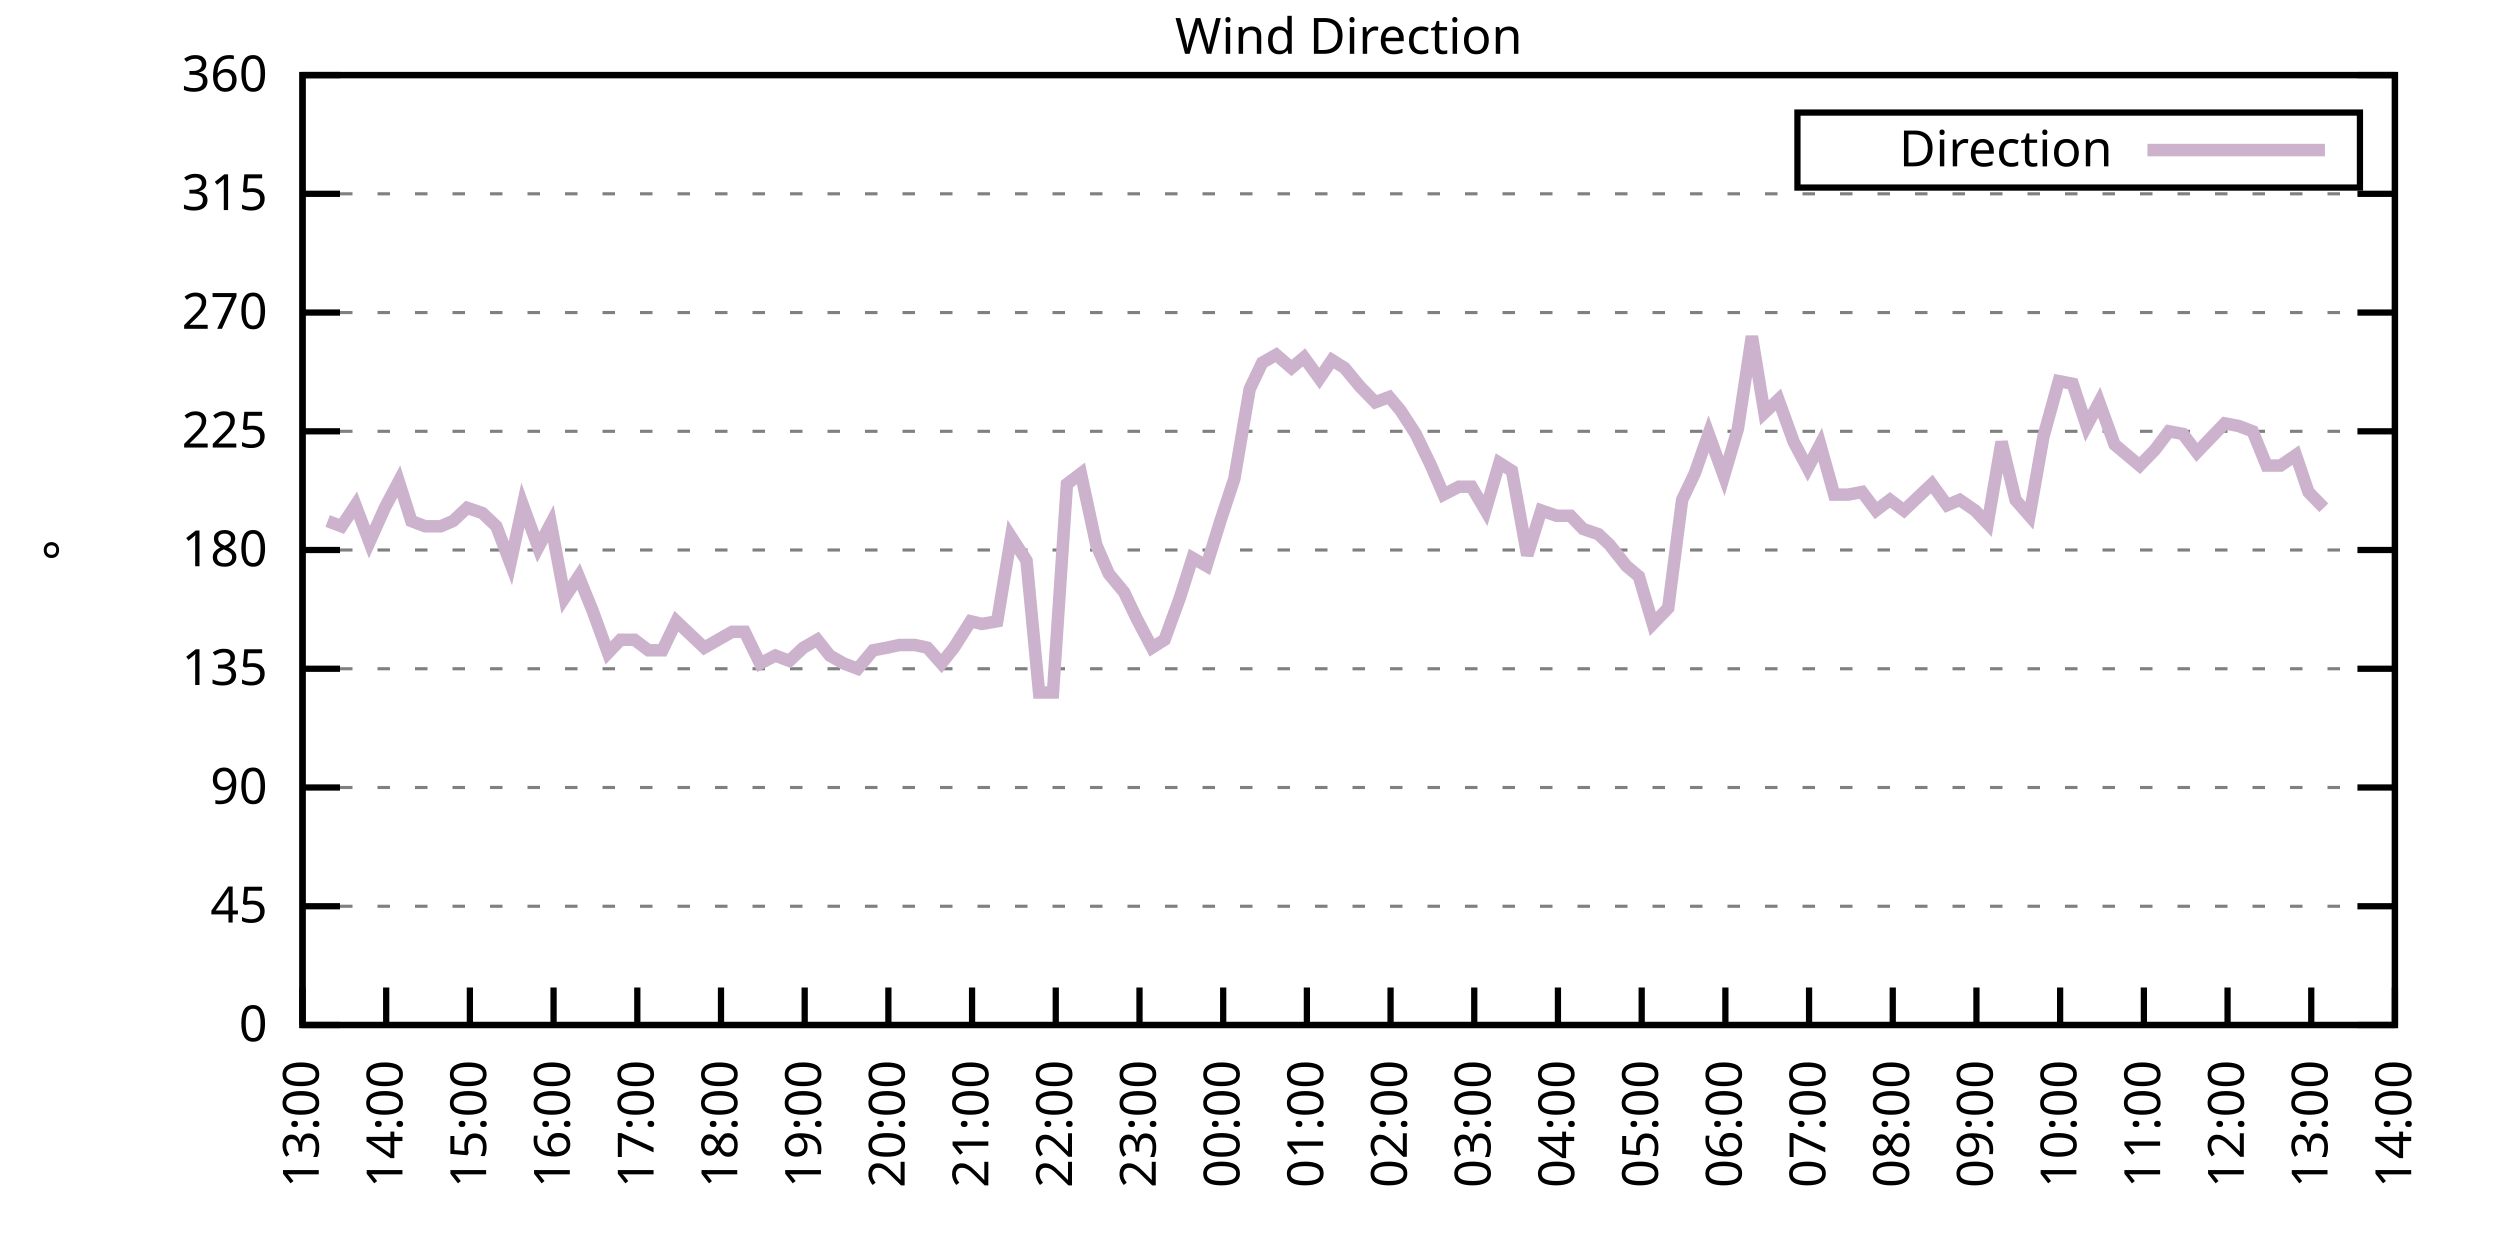
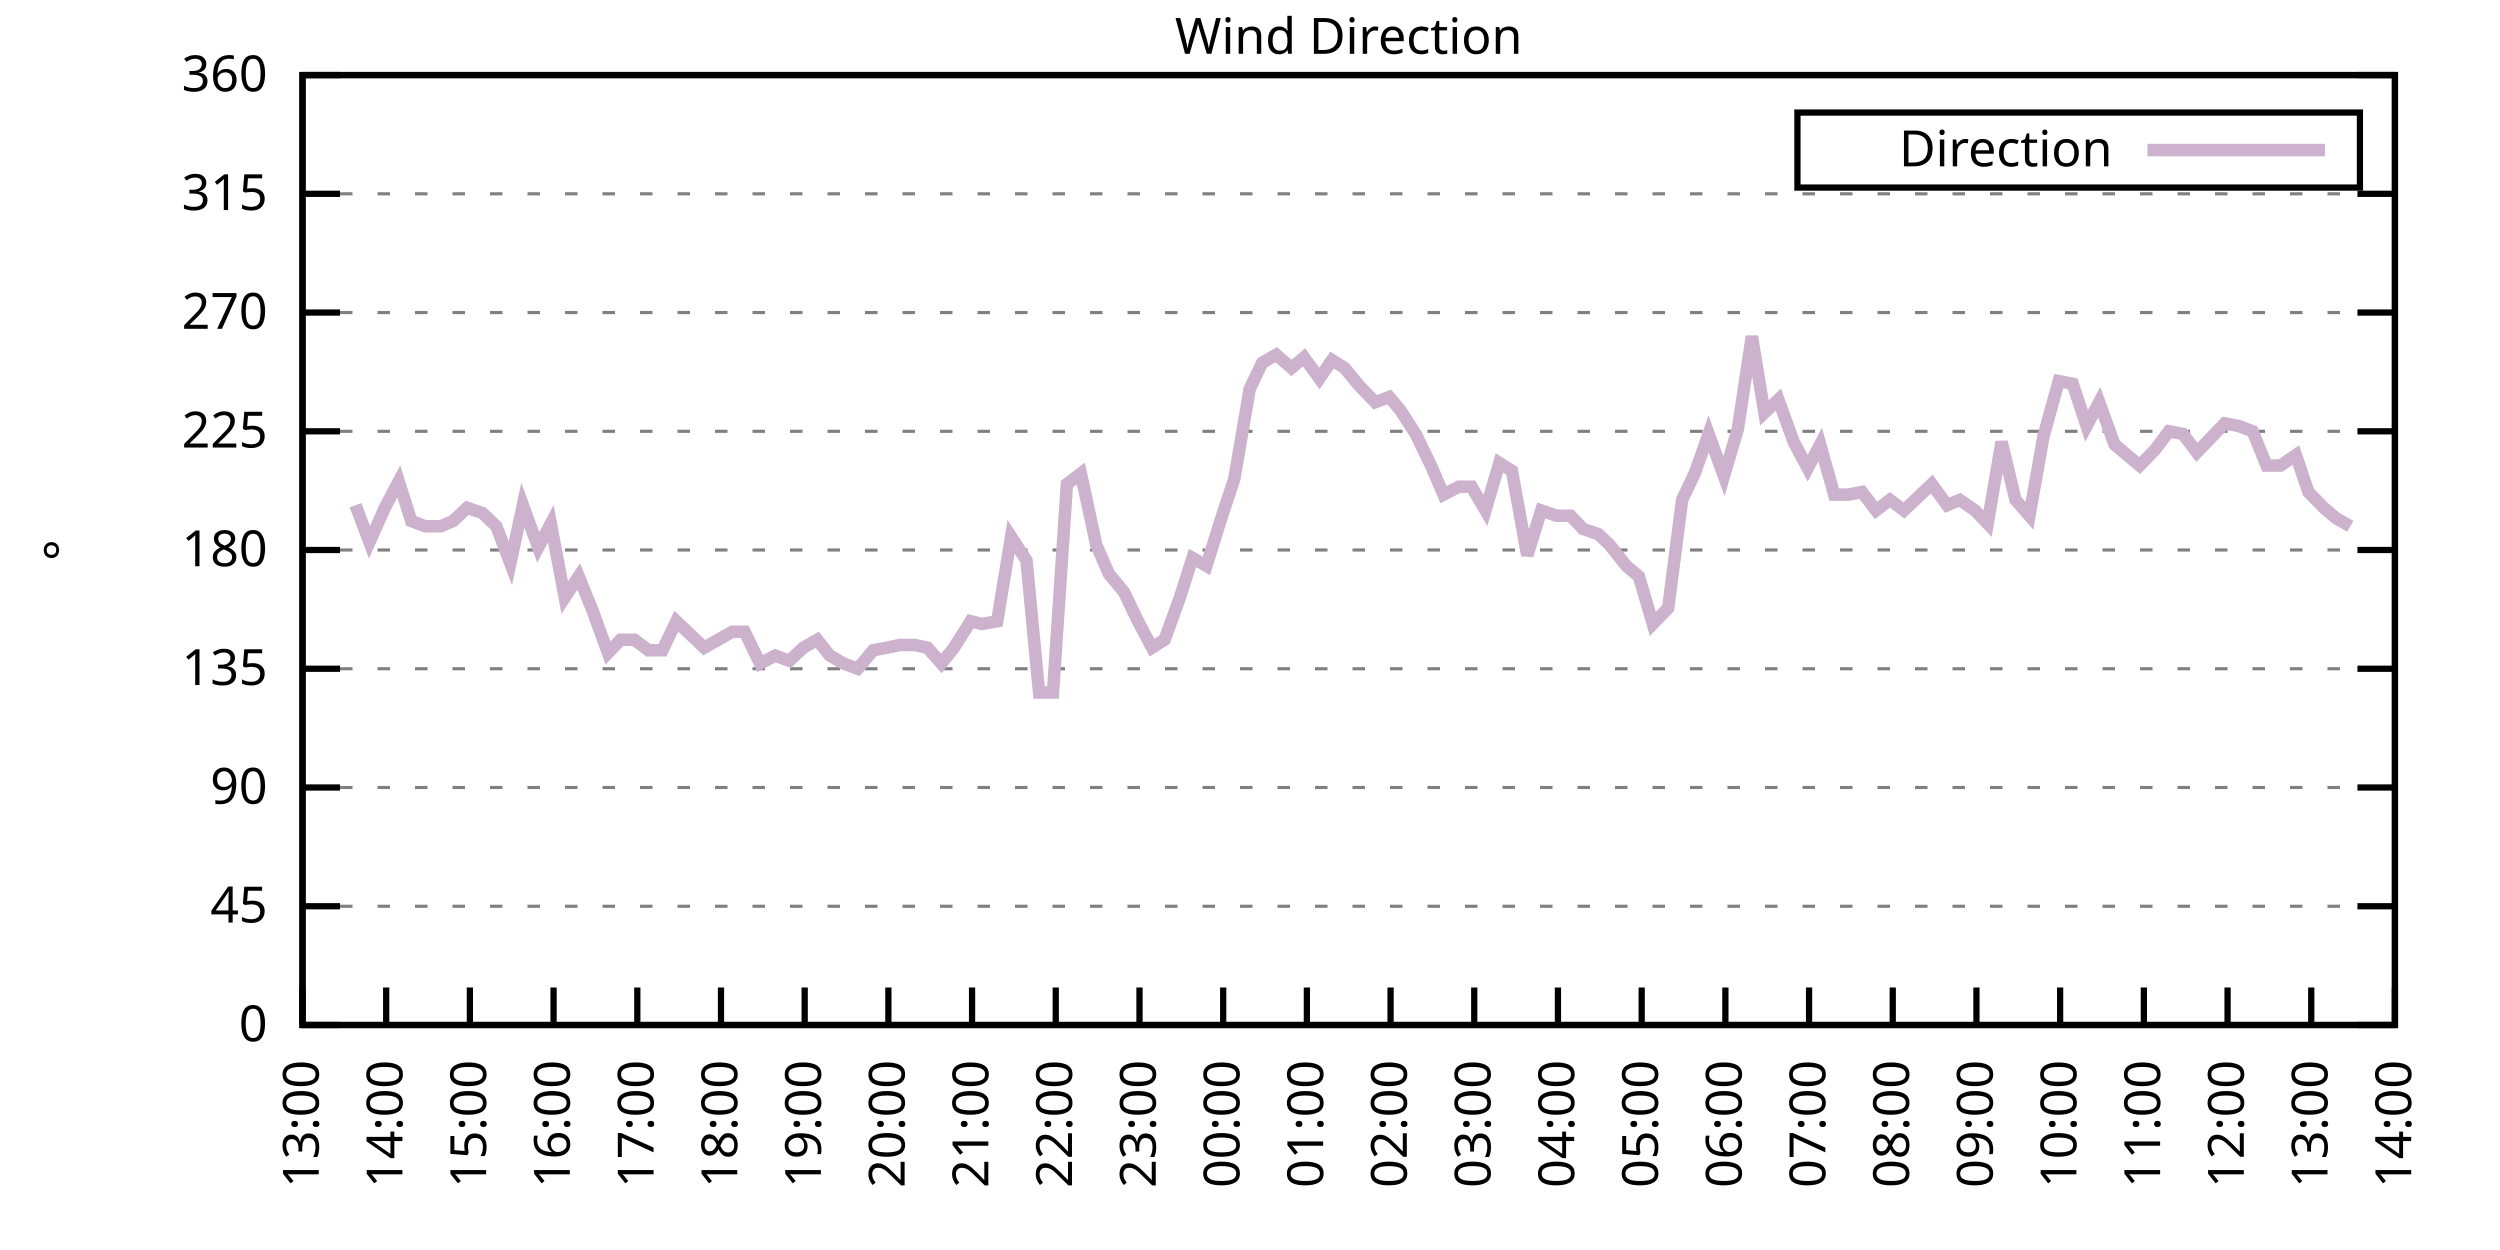
<svg xmlns="http://www.w3.org/2000/svg" xmlns:xlink="http://www.w3.org/1999/xlink" width="400" height="200" viewBox="0 0 400 200">
  <g id="gnuplot_canvas">
    <rect x="0" y="0" width="400" height="200" fill="none" />
    <defs>
      <circle id="gpDot" r="0.5" stroke-width="0.5" stroke="currentColor" />
      <path id="gpPt0" stroke-width="0.333" stroke="currentColor" d="M-1,0 h2 M0,-1 v2" />
      <path id="gpPt1" stroke-width="0.333" stroke="currentColor" d="M-1,-1 L1,1 M1,-1 L-1,1" />
      <path id="gpPt2" stroke-width="0.333" stroke="currentColor" d="M-1,0 L1,0 M0,-1 L0,1 M-1,-1 L1,1 M-1,1 L1,-1" />
      <rect id="gpPt3" stroke-width="0.333" stroke="currentColor" x="-1" y="-1" width="2" height="2" />
      <rect id="gpPt4" stroke-width="0.333" stroke="currentColor" fill="currentColor" x="-1" y="-1" width="2" height="2" />
      <circle id="gpPt5" stroke-width="0.333" stroke="currentColor" cx="0" cy="0" r="1" />
      <use xlink:href="#gpPt5" id="gpPt6" fill="currentColor" stroke="none" />
      <path id="gpPt7" stroke-width="0.333" stroke="currentColor" d="M0,-1.33 L-1.33,0.67 L1.33,0.67 z" />
      <use xlink:href="#gpPt7" id="gpPt8" fill="currentColor" stroke="none" />
      <use xlink:href="#gpPt7" id="gpPt9" stroke="currentColor" transform="rotate(180)" />
      <use xlink:href="#gpPt9" id="gpPt10" fill="currentColor" stroke="none" />
      <use xlink:href="#gpPt3" id="gpPt11" stroke="currentColor" transform="rotate(45)" />
      <use xlink:href="#gpPt11" id="gpPt12" fill="currentColor" stroke="none" />
      <path id="gpPt13" stroke-width="0.333" stroke="currentColor" d="M0,1.330 L1.265,0.411 L0.782,-1.067 L-0.782,-1.076 L-1.265,0.411 z" />
      <use xlink:href="#gpPt13" id="gpPt14" fill="currentColor" stroke="none" />
      <filter id="textbox" filterUnits="objectBoundingBox" x="0" y="0" height="1" width="1">
        <feFlood flood-color="white" flood-opacity="1" result="bgnd" />
        <feComposite in="SourceGraphic" in2="bgnd" operator="atop" />
      </filter>
      <filter id="greybox" filterUnits="objectBoundingBox" x="0" y="0" height="1" width="1">
        <feFlood flood-color="lightgrey" flood-opacity="1" result="grey" />
        <feComposite in="SourceGraphic" in2="grey" operator="atop" />
      </filter>
    </defs>
    <g fill="none" color="white" stroke="currentColor" stroke-width="1.00" stroke-linecap="butt" stroke-linejoin="miter">
</g>
    <g fill="none" color="black" stroke="currentColor" stroke-width="1.00" stroke-linecap="butt" stroke-linejoin="miter">
      <g stroke="none" shape-rendering="crispEdges">
        <polygon fill="rgb(255, 255, 255)" points="48.40,164.00 383.18,164.00 383.18,12.02 48.40,12.02 " />
      </g>
    </g>
    <g fill="none" color="black" stroke="currentColor" stroke-width="1.00" stroke-linecap="butt" stroke-linejoin="miter">
</g>
    <g fill="none" color="black" stroke="black" stroke-width="0.50" stroke-linecap="butt" stroke-linejoin="miter">
</g>
    <g fill="none" color="gray" stroke="currentColor" stroke-width="0.50" stroke-linecap="butt" stroke-linejoin="miter">
      <path stroke="gray" stroke-dasharray="2,4" class="gridline" d="M48.40,164.00 L383.19,164.00  " />
    </g>
    <g fill="none" color="gray" stroke="gray" stroke-width="1.00" stroke-linecap="butt" stroke-linejoin="miter">
</g>
    <g fill="none" color="black" stroke="currentColor" stroke-width="1.00" stroke-linecap="butt" stroke-linejoin="miter">
      <path stroke="black" d="M48.40,164.00 L54.40,164.00 M383.19,164.00 L377.19,164.00  " />
      <g transform="translate(42.80,166.60)" stroke="none" fill="black" font-family="Sans" font-size="8.00" text-anchor="end">
        <text>
          <tspan font-family="Sans"> 0</tspan>
        </text>
      </g>
    </g>
    <g fill="none" color="black" stroke="currentColor" stroke-width="1.00" stroke-linecap="butt" stroke-linejoin="miter">
</g>
    <g fill="none" color="black" stroke="black" stroke-width="0.50" stroke-linecap="butt" stroke-linejoin="miter">
</g>
    <g fill="none" color="gray" stroke="currentColor" stroke-width="0.50" stroke-linecap="butt" stroke-linejoin="miter">
      <path stroke="gray" stroke-dasharray="2,4" class="gridline" d="M48.40,145.00 L383.19,145.00  " />
    </g>
    <g fill="none" color="gray" stroke="gray" stroke-width="1.00" stroke-linecap="butt" stroke-linejoin="miter">
</g>
    <g fill="none" color="black" stroke="currentColor" stroke-width="1.00" stroke-linecap="butt" stroke-linejoin="miter">
      <path stroke="black" d="M48.40,145.00 L54.40,145.00 M383.19,145.00 L377.19,145.00  " />
      <g transform="translate(42.80,147.60)" stroke="none" fill="black" font-family="Sans" font-size="8.00" text-anchor="end">
        <text>
          <tspan font-family="Sans"> 45</tspan>
        </text>
      </g>
    </g>
    <g fill="none" color="black" stroke="currentColor" stroke-width="1.00" stroke-linecap="butt" stroke-linejoin="miter">
</g>
    <g fill="none" color="black" stroke="black" stroke-width="0.50" stroke-linecap="butt" stroke-linejoin="miter">
</g>
    <g fill="none" color="gray" stroke="currentColor" stroke-width="0.50" stroke-linecap="butt" stroke-linejoin="miter">
      <path stroke="gray" stroke-dasharray="2,4" class="gridline" d="M48.40,126.00 L383.19,126.00  " />
    </g>
    <g fill="none" color="gray" stroke="gray" stroke-width="1.00" stroke-linecap="butt" stroke-linejoin="miter">
</g>
    <g fill="none" color="black" stroke="currentColor" stroke-width="1.00" stroke-linecap="butt" stroke-linejoin="miter">
      <path stroke="black" d="M48.40,126.00 L54.40,126.00 M383.19,126.00 L377.19,126.00  " />
      <g transform="translate(42.80,128.60)" stroke="none" fill="black" font-family="Sans" font-size="8.00" text-anchor="end">
        <text>
          <tspan font-family="Sans"> 90</tspan>
        </text>
      </g>
    </g>
    <g fill="none" color="black" stroke="currentColor" stroke-width="1.00" stroke-linecap="butt" stroke-linejoin="miter">
</g>
    <g fill="none" color="black" stroke="black" stroke-width="0.50" stroke-linecap="butt" stroke-linejoin="miter">
</g>
    <g fill="none" color="gray" stroke="currentColor" stroke-width="0.50" stroke-linecap="butt" stroke-linejoin="miter">
      <path stroke="gray" stroke-dasharray="2,4" class="gridline" d="M48.40,107.00 L383.19,107.00  " />
    </g>
    <g fill="none" color="gray" stroke="gray" stroke-width="1.00" stroke-linecap="butt" stroke-linejoin="miter">
</g>
    <g fill="none" color="black" stroke="currentColor" stroke-width="1.00" stroke-linecap="butt" stroke-linejoin="miter">
      <path stroke="black" d="M48.40,107.00 L54.40,107.00 M383.19,107.00 L377.19,107.00  " />
      <g transform="translate(42.80,109.60)" stroke="none" fill="black" font-family="Sans" font-size="8.00" text-anchor="end">
        <text>
          <tspan font-family="Sans"> 135</tspan>
        </text>
      </g>
    </g>
    <g fill="none" color="black" stroke="currentColor" stroke-width="1.00" stroke-linecap="butt" stroke-linejoin="miter">
</g>
    <g fill="none" color="black" stroke="black" stroke-width="0.50" stroke-linecap="butt" stroke-linejoin="miter">
</g>
    <g fill="none" color="gray" stroke="currentColor" stroke-width="0.50" stroke-linecap="butt" stroke-linejoin="miter">
      <path stroke="gray" stroke-dasharray="2,4" class="gridline" d="M48.40,88.00 L383.19,88.00  " />
    </g>
    <g fill="none" color="gray" stroke="gray" stroke-width="1.00" stroke-linecap="butt" stroke-linejoin="miter">
</g>
    <g fill="none" color="black" stroke="currentColor" stroke-width="1.00" stroke-linecap="butt" stroke-linejoin="miter">
      <path stroke="black" d="M48.40,88.00 L54.40,88.00 M383.19,88.00 L377.19,88.00  " />
      <g transform="translate(42.80,90.60)" stroke="none" fill="black" font-family="Sans" font-size="8.00" text-anchor="end">
        <text>
          <tspan font-family="Sans"> 180</tspan>
        </text>
      </g>
    </g>
    <g fill="none" color="black" stroke="currentColor" stroke-width="1.00" stroke-linecap="butt" stroke-linejoin="miter">
</g>
    <g fill="none" color="black" stroke="black" stroke-width="0.50" stroke-linecap="butt" stroke-linejoin="miter">
</g>
    <g fill="none" color="gray" stroke="currentColor" stroke-width="0.50" stroke-linecap="butt" stroke-linejoin="miter">
      <path stroke="gray" stroke-dasharray="2,4" class="gridline" d="M48.40,69.01 L383.19,69.01  " />
    </g>
    <g fill="none" color="gray" stroke="gray" stroke-width="1.00" stroke-linecap="butt" stroke-linejoin="miter">
</g>
    <g fill="none" color="black" stroke="currentColor" stroke-width="1.00" stroke-linecap="butt" stroke-linejoin="miter">
      <path stroke="black" d="M48.40,69.01 L54.40,69.01 M383.19,69.01 L377.19,69.01  " />
      <g transform="translate(42.80,71.61)" stroke="none" fill="black" font-family="Sans" font-size="8.00" text-anchor="end">
        <text>
          <tspan font-family="Sans"> 225</tspan>
        </text>
      </g>
    </g>
    <g fill="none" color="black" stroke="currentColor" stroke-width="1.00" stroke-linecap="butt" stroke-linejoin="miter">
</g>
    <g fill="none" color="black" stroke="black" stroke-width="0.50" stroke-linecap="butt" stroke-linejoin="miter">
</g>
    <g fill="none" color="gray" stroke="currentColor" stroke-width="0.50" stroke-linecap="butt" stroke-linejoin="miter">
      <path stroke="gray" stroke-dasharray="2,4" class="gridline" d="M48.40,50.01 L383.19,50.01  " />
    </g>
    <g fill="none" color="gray" stroke="gray" stroke-width="1.00" stroke-linecap="butt" stroke-linejoin="miter">
</g>
    <g fill="none" color="black" stroke="currentColor" stroke-width="1.00" stroke-linecap="butt" stroke-linejoin="miter">
      <path stroke="black" d="M48.40,50.01 L54.40,50.01 M383.19,50.01 L377.19,50.01  " />
      <g transform="translate(42.80,52.61)" stroke="none" fill="black" font-family="Sans" font-size="8.00" text-anchor="end">
        <text>
          <tspan font-family="Sans"> 270</tspan>
        </text>
      </g>
    </g>
    <g fill="none" color="black" stroke="currentColor" stroke-width="1.00" stroke-linecap="butt" stroke-linejoin="miter">
</g>
    <g fill="none" color="black" stroke="black" stroke-width="0.50" stroke-linecap="butt" stroke-linejoin="miter">
</g>
    <g fill="none" color="gray" stroke="currentColor" stroke-width="0.50" stroke-linecap="butt" stroke-linejoin="miter">
      <path stroke="gray" stroke-dasharray="2,4" class="gridline" d="M48.40,31.01 L383.19,31.01  " />
    </g>
    <g fill="none" color="gray" stroke="gray" stroke-width="1.00" stroke-linecap="butt" stroke-linejoin="miter">
</g>
    <g fill="none" color="black" stroke="currentColor" stroke-width="1.00" stroke-linecap="butt" stroke-linejoin="miter">
      <path stroke="black" d="M48.40,31.01 L54.40,31.01 M383.19,31.01 L377.19,31.01  " />
      <g transform="translate(42.80,33.61)" stroke="none" fill="black" font-family="Sans" font-size="8.00" text-anchor="end">
        <text>
          <tspan font-family="Sans"> 315</tspan>
        </text>
      </g>
    </g>
    <g fill="none" color="black" stroke="currentColor" stroke-width="1.00" stroke-linecap="butt" stroke-linejoin="miter">
</g>
    <g fill="none" color="black" stroke="black" stroke-width="0.50" stroke-linecap="butt" stroke-linejoin="miter">
</g>
    <g fill="none" color="gray" stroke="currentColor" stroke-width="0.50" stroke-linecap="butt" stroke-linejoin="miter">
      <path stroke="gray" stroke-dasharray="2,4" class="gridline" d="M48.40,12.01 L383.19,12.01  " />
    </g>
    <g fill="none" color="gray" stroke="gray" stroke-width="1.00" stroke-linecap="butt" stroke-linejoin="miter">
</g>
    <g fill="none" color="black" stroke="currentColor" stroke-width="1.00" stroke-linecap="butt" stroke-linejoin="miter">
      <path stroke="black" d="M48.40,12.01 L54.40,12.01 M383.19,12.01 L377.19,12.01  " />
      <g transform="translate(42.80,14.61)" stroke="none" fill="black" font-family="Sans" font-size="8.00" text-anchor="end">
        <text>
          <tspan font-family="Sans"> 360</tspan>
        </text>
      </g>
    </g>
    <g fill="none" color="black" stroke="currentColor" stroke-width="1.00" stroke-linecap="butt" stroke-linejoin="miter">
      <path stroke="black" d="M48.40,164.00 L48.40,158.00  " />
      <g transform="translate(51.00,169.60) rotate(270.00)" stroke="none" fill="black" font-family="Sans" font-size="8.00" text-anchor="end">
        <text>
          <tspan font-family="Sans">13:00</tspan>
        </text>
      </g>
    </g>
    <g fill="none" color="black" stroke="currentColor" stroke-width="1.00" stroke-linecap="butt" stroke-linejoin="miter">
      <path stroke="black" d="M61.79,164.00 L61.79,158.00  " />
      <g transform="translate(64.39,169.60) rotate(270.00)" stroke="none" fill="black" font-family="Sans" font-size="8.00" text-anchor="end">
        <text>
          <tspan font-family="Sans">14:00</tspan>
        </text>
      </g>
    </g>
    <g fill="none" color="black" stroke="currentColor" stroke-width="1.00" stroke-linecap="butt" stroke-linejoin="miter">
      <path stroke="black" d="M75.18,164.00 L75.18,158.00  " />
      <g transform="translate(77.78,169.60) rotate(270.00)" stroke="none" fill="black" font-family="Sans" font-size="8.00" text-anchor="end">
        <text>
          <tspan font-family="Sans">15:00</tspan>
        </text>
      </g>
    </g>
    <g fill="none" color="black" stroke="currentColor" stroke-width="1.00" stroke-linecap="butt" stroke-linejoin="miter">
      <path stroke="black" d="M88.57,164.00 L88.57,158.00  " />
      <g transform="translate(91.17,169.60) rotate(270.00)" stroke="none" fill="black" font-family="Sans" font-size="8.00" text-anchor="end">
        <text>
          <tspan font-family="Sans">16:00</tspan>
        </text>
      </g>
    </g>
    <g fill="none" color="black" stroke="currentColor" stroke-width="1.00" stroke-linecap="butt" stroke-linejoin="miter">
      <path stroke="black" d="M101.97,164.00 L101.97,158.00  " />
      <g transform="translate(104.57,169.60) rotate(270.00)" stroke="none" fill="black" font-family="Sans" font-size="8.00" text-anchor="end">
        <text>
          <tspan font-family="Sans">17:00</tspan>
        </text>
      </g>
    </g>
    <g fill="none" color="black" stroke="currentColor" stroke-width="1.00" stroke-linecap="butt" stroke-linejoin="miter">
      <path stroke="black" d="M115.36,164.00 L115.36,158.00  " />
      <g transform="translate(117.96,169.60) rotate(270.00)" stroke="none" fill="black" font-family="Sans" font-size="8.00" text-anchor="end">
        <text>
          <tspan font-family="Sans">18:00</tspan>
        </text>
      </g>
    </g>
    <g fill="none" color="black" stroke="currentColor" stroke-width="1.00" stroke-linecap="butt" stroke-linejoin="miter">
      <path stroke="black" d="M128.75,164.00 L128.75,158.00  " />
      <g transform="translate(131.35,169.60) rotate(270.00)" stroke="none" fill="black" font-family="Sans" font-size="8.00" text-anchor="end">
        <text>
          <tspan font-family="Sans">19:00</tspan>
        </text>
      </g>
    </g>
    <g fill="none" color="black" stroke="currentColor" stroke-width="1.00" stroke-linecap="butt" stroke-linejoin="miter">
      <path stroke="black" d="M142.14,164.00 L142.14,158.00  " />
      <g transform="translate(144.74,169.60) rotate(270.00)" stroke="none" fill="black" font-family="Sans" font-size="8.00" text-anchor="end">
        <text>
          <tspan font-family="Sans">20:00</tspan>
        </text>
      </g>
    </g>
    <g fill="none" color="black" stroke="currentColor" stroke-width="1.00" stroke-linecap="butt" stroke-linejoin="miter">
      <path stroke="black" d="M155.53,164.00 L155.53,158.00  " />
      <g transform="translate(158.13,169.60) rotate(270.00)" stroke="none" fill="black" font-family="Sans" font-size="8.00" text-anchor="end">
        <text>
          <tspan font-family="Sans">21:00</tspan>
        </text>
      </g>
    </g>
    <g fill="none" color="black" stroke="currentColor" stroke-width="1.00" stroke-linecap="butt" stroke-linejoin="miter">
      <path stroke="black" d="M168.92,164.00 L168.92,158.00  " />
      <g transform="translate(171.52,169.60) rotate(270.00)" stroke="none" fill="black" font-family="Sans" font-size="8.00" text-anchor="end">
        <text>
          <tspan font-family="Sans">22:00</tspan>
        </text>
      </g>
    </g>
    <g fill="none" color="black" stroke="currentColor" stroke-width="1.00" stroke-linecap="butt" stroke-linejoin="miter">
      <path stroke="black" d="M182.32,164.00 L182.32,158.00  " />
      <g transform="translate(184.92,169.60) rotate(270.00)" stroke="none" fill="black" font-family="Sans" font-size="8.00" text-anchor="end">
        <text>
          <tspan font-family="Sans">23:00</tspan>
        </text>
      </g>
    </g>
    <g fill="none" color="black" stroke="currentColor" stroke-width="1.00" stroke-linecap="butt" stroke-linejoin="miter">
      <path stroke="black" d="M195.71,164.00 L195.71,158.00  " />
      <g transform="translate(198.31,169.60) rotate(270.00)" stroke="none" fill="black" font-family="Sans" font-size="8.00" text-anchor="end">
        <text>
          <tspan font-family="Sans">00:00</tspan>
        </text>
      </g>
    </g>
    <g fill="none" color="black" stroke="currentColor" stroke-width="1.00" stroke-linecap="butt" stroke-linejoin="miter">
      <path stroke="black" d="M209.10,164.00 L209.10,158.00  " />
      <g transform="translate(211.70,169.60) rotate(270.00)" stroke="none" fill="black" font-family="Sans" font-size="8.00" text-anchor="end">
        <text>
          <tspan font-family="Sans">01:00</tspan>
        </text>
      </g>
    </g>
    <g fill="none" color="black" stroke="currentColor" stroke-width="1.00" stroke-linecap="butt" stroke-linejoin="miter">
      <path stroke="black" d="M222.49,164.00 L222.49,158.00  " />
      <g transform="translate(225.09,169.60) rotate(270.00)" stroke="none" fill="black" font-family="Sans" font-size="8.00" text-anchor="end">
        <text>
          <tspan font-family="Sans">02:00</tspan>
        </text>
      </g>
    </g>
    <g fill="none" color="black" stroke="currentColor" stroke-width="1.00" stroke-linecap="butt" stroke-linejoin="miter">
      <path stroke="black" d="M235.88,164.00 L235.88,158.00  " />
      <g transform="translate(238.48,169.60) rotate(270.00)" stroke="none" fill="black" font-family="Sans" font-size="8.00" text-anchor="end">
        <text>
          <tspan font-family="Sans">03:00</tspan>
        </text>
      </g>
    </g>
    <g fill="none" color="black" stroke="currentColor" stroke-width="1.00" stroke-linecap="butt" stroke-linejoin="miter">
      <path stroke="black" d="M249.27,164.00 L249.27,158.00  " />
      <g transform="translate(251.87,169.60) rotate(270.00)" stroke="none" fill="black" font-family="Sans" font-size="8.00" text-anchor="end">
        <text>
          <tspan font-family="Sans">04:00</tspan>
        </text>
      </g>
    </g>
    <g fill="none" color="black" stroke="currentColor" stroke-width="1.00" stroke-linecap="butt" stroke-linejoin="miter">
      <path stroke="black" d="M262.67,164.00 L262.67,158.00  " />
      <g transform="translate(265.27,169.60) rotate(270.00)" stroke="none" fill="black" font-family="Sans" font-size="8.00" text-anchor="end">
        <text>
          <tspan font-family="Sans">05:00</tspan>
        </text>
      </g>
    </g>
    <g fill="none" color="black" stroke="currentColor" stroke-width="1.00" stroke-linecap="butt" stroke-linejoin="miter">
      <path stroke="black" d="M276.06,164.00 L276.06,158.00  " />
      <g transform="translate(278.66,169.60) rotate(270.00)" stroke="none" fill="black" font-family="Sans" font-size="8.00" text-anchor="end">
        <text>
          <tspan font-family="Sans">06:00</tspan>
        </text>
      </g>
    </g>
    <g fill="none" color="black" stroke="currentColor" stroke-width="1.00" stroke-linecap="butt" stroke-linejoin="miter">
      <path stroke="black" d="M289.45,164.00 L289.45,158.00  " />
      <g transform="translate(292.05,169.60) rotate(270.00)" stroke="none" fill="black" font-family="Sans" font-size="8.00" text-anchor="end">
        <text>
          <tspan font-family="Sans">07:00</tspan>
        </text>
      </g>
    </g>
    <g fill="none" color="black" stroke="currentColor" stroke-width="1.00" stroke-linecap="butt" stroke-linejoin="miter">
      <path stroke="black" d="M302.84,164.00 L302.84,158.00  " />
      <g transform="translate(305.44,169.60) rotate(270.00)" stroke="none" fill="black" font-family="Sans" font-size="8.00" text-anchor="end">
        <text>
          <tspan font-family="Sans">08:00</tspan>
        </text>
      </g>
    </g>
    <g fill="none" color="black" stroke="currentColor" stroke-width="1.00" stroke-linecap="butt" stroke-linejoin="miter">
      <path stroke="black" d="M316.23,164.00 L316.23,158.00  " />
      <g transform="translate(318.83,169.60) rotate(270.00)" stroke="none" fill="black" font-family="Sans" font-size="8.00" text-anchor="end">
        <text>
          <tspan font-family="Sans">09:00</tspan>
        </text>
      </g>
    </g>
    <g fill="none" color="black" stroke="currentColor" stroke-width="1.00" stroke-linecap="butt" stroke-linejoin="miter">
      <path stroke="black" d="M329.62,164.00 L329.62,158.00  " />
      <g transform="translate(332.22,169.60) rotate(270.00)" stroke="none" fill="black" font-family="Sans" font-size="8.00" text-anchor="end">
        <text>
          <tspan font-family="Sans">10:00</tspan>
        </text>
      </g>
    </g>
    <g fill="none" color="black" stroke="currentColor" stroke-width="1.00" stroke-linecap="butt" stroke-linejoin="miter">
      <path stroke="black" d="M343.02,164.00 L343.02,158.00  " />
      <g transform="translate(345.62,169.60) rotate(270.00)" stroke="none" fill="black" font-family="Sans" font-size="8.00" text-anchor="end">
        <text>
          <tspan font-family="Sans">11:00</tspan>
        </text>
      </g>
    </g>
    <g fill="none" color="black" stroke="currentColor" stroke-width="1.00" stroke-linecap="butt" stroke-linejoin="miter">
      <path stroke="black" d="M356.41,164.00 L356.41,158.00  " />
      <g transform="translate(359.01,169.60) rotate(270.00)" stroke="none" fill="black" font-family="Sans" font-size="8.00" text-anchor="end">
        <text>
          <tspan font-family="Sans">12:00</tspan>
        </text>
      </g>
    </g>
    <g fill="none" color="black" stroke="currentColor" stroke-width="1.00" stroke-linecap="butt" stroke-linejoin="miter">
      <path stroke="black" d="M369.80,164.00 L369.80,158.00  " />
      <g transform="translate(372.40,169.60) rotate(270.00)" stroke="none" fill="black" font-family="Sans" font-size="8.00" text-anchor="end">
        <text>
          <tspan font-family="Sans">13:00</tspan>
        </text>
      </g>
    </g>
    <g fill="none" color="black" stroke="currentColor" stroke-width="1.00" stroke-linecap="butt" stroke-linejoin="miter">
      <path stroke="black" d="M383.19,164.00 L383.19,158.00  " />
      <g transform="translate(385.79,169.60) rotate(270.00)" stroke="none" fill="black" font-family="Sans" font-size="8.00" text-anchor="end">
        <text>
          <tspan font-family="Sans">14:00</tspan>
        </text>
      </g>
    </g>
    <g fill="none" color="black" stroke="currentColor" stroke-width="1.00" stroke-linecap="butt" stroke-linejoin="miter">
</g>
    <g fill="none" color="black" stroke="currentColor" stroke-width="1.00" stroke-linecap="butt" stroke-linejoin="miter">
      <path stroke="black" d="M48.40,12.01 L48.40,164.00 L383.19,164.00 L383.19,12.01 L48.40,12.01 Z  " />
    </g>
    <g fill="none" color="black" stroke="currentColor" stroke-width="1.00" stroke-linecap="butt" stroke-linejoin="miter">
</g>
    <g fill="none" color="black" stroke="currentColor" stroke-width="1.00" stroke-linecap="butt" stroke-linejoin="miter">
      <path stroke="black" d="M287.59,30.01 L287.59,18.01 L377.59,18.01 L377.59,30.01 L287.59,30.01 Z  " />
    </g>
    <g id="Wind_direction_plot_1">
      <g fill="none" color="white" stroke="black" stroke-width="2.00" stroke-linecap="butt" stroke-linejoin="miter">
</g>
      <g fill="none" color="black" stroke="currentColor" stroke-width="2.00" stroke-linecap="butt" stroke-linejoin="miter">
        <g transform="translate(337.99,26.61)" stroke="none" fill="black" font-family="Sans" font-size="8.00" text-anchor="end">
          <text>
            <tspan font-family="Sans">Direction</tspan>
          </text>
        </g>
      </g>
      <g fill="none" color="black" stroke="currentColor" stroke-width="2.00" stroke-linecap="butt" stroke-linejoin="miter">
-         <path stroke="rgb(204, 178, 204)" d="M343.59,24.01 L371.99,24.01 M52.42,83.36 L54.65,84.21 L56.88,80.83 L59.11,86.74 L61.57,81.25 L63.80,77.03   L65.81,83.36 L68.04,84.21 L70.50,84.21 L72.50,83.36 L74.74,81.25 L77.19,82.09 L79.42,84.21 L81.66,90.12   L83.66,80.83 L86.12,87.58 L88.13,83.78 L90.36,95.60 L92.59,92.23 L94.82,97.72 L97.28,104.47 L99.29,102.36   L101.52,102.36 L103.75,104.05 L105.98,104.05 L108.22,99.40 L110.45,101.52 L112.68,103.63 L114.91,102.36 L117.14,101.09   L119.15,101.09 L121.61,106.16 L124.06,104.89 L126.29,105.74 L128.53,103.63 L130.76,102.36 L132.77,104.89 L135.00,106.16   L137.23,107.00 L139.69,104.05 L141.92,103.63 L143.93,103.20 L146.38,103.20 L148.39,103.63 L150.62,106.16 L152.63,103.63   L155.31,99.40 L157.10,99.83 L159.55,99.40 L161.78,85.89 L164.24,89.69 L166.25,110.80 L168.48,110.80 L170.71,77.45   L172.94,75.76 L175.40,87.16 L177.41,91.80 L179.86,94.76 L181.87,98.98 L184.32,103.63 L186.33,102.36 L188.79,95.60   L190.80,89.27 L193.03,90.54 L195.26,83.36 L197.49,76.61 L199.95,62.25 L201.96,58.03 L204.19,56.76 L206.64,58.87   L208.65,57.18 L211.11,60.56 L213.12,57.61 L215.13,58.87 L217.58,61.83 L220.04,64.36 L222.27,63.52 L224.05,65.63   L226.51,69.43 L228.96,74.49 L230.97,79.14 L233.43,77.87 L235.44,77.87 L237.67,81.67 L239.90,74.07 L241.91,75.34   L244.36,88.85 L246.60,81.67 L249.05,82.52 L251.28,82.52 L253.29,84.63 L255.75,85.47 L257.53,87.16 L260.21,90.54   L262.22,92.23 L264.45,99.83 L266.91,97.29 L269.14,79.98 L271.15,75.76 L273.38,69.43 L275.83,76.18 L278.07,68.58   L280.30,53.81 L282.31,66.05 L284.54,63.94 L286.99,70.70 L289.23,74.92 L291.23,71.12 L293.47,79.14 L295.70,79.14   L297.93,78.72 L300.16,81.67 L302.39,79.98 L304.63,81.67 L306.86,79.56 L309.09,77.45 L311.54,80.83 L313.55,79.98   L316.01,81.67 L318.02,83.78 L320.25,70.70 L322.48,79.98 L324.71,82.52 L326.95,69.85 L329.40,60.98 L331.63,61.41   L333.86,68.16 L335.87,64.36 L338.33,71.12 L340.34,72.81 L342.35,74.49 L344.80,71.96 L347.03,69.01 L349.26,69.43   L351.50,72.38 L355.96,67.74 L358.19,68.16 L360.42,69.01 L362.66,74.49 L364.89,74.49 L367.34,72.81 L369.35,78.72   L371.81,81.25  " />
+         <path stroke="rgb(204, 178, 204)" d="M343.59,24.01 L371.99,24.01 M56.88,80.83 L59.11,86.74 L61.57,81.25 L63.80,77.03 L65.81,83.36 L68.04,84.21   L70.50,84.21 L72.50,83.36 L74.74,81.25 L77.19,82.09 L79.42,84.21 L81.66,90.12 L83.66,80.83 L86.12,87.58   L88.13,83.78 L90.36,95.60 L92.59,92.23 L94.82,97.72 L97.28,104.47 L99.29,102.36 L101.52,102.36 L103.75,104.05   L105.98,104.05 L108.22,99.40 L110.45,101.52 L112.68,103.63 L114.91,102.36 L117.14,101.09 L119.15,101.09 L121.61,106.16   L124.06,104.89 L126.29,105.74 L128.53,103.63 L130.76,102.36 L132.77,104.89 L135.00,106.16 L137.23,107.00 L139.69,104.05   L141.92,103.63 L143.93,103.20 L146.38,103.20 L148.39,103.63 L150.62,106.16 L152.63,103.63 L155.31,99.40 L157.10,99.83   L159.55,99.40 L161.78,85.89 L164.24,89.69 L166.25,110.80 L168.48,110.80 L170.71,77.45 L172.94,75.76 L175.40,87.16   L177.41,91.80 L179.86,94.76 L181.87,98.98 L184.32,103.63 L186.33,102.36 L188.79,95.60 L190.80,89.27 L193.03,90.54   L195.26,83.36 L197.49,76.61 L199.95,62.25 L201.96,58.03 L204.19,56.76 L206.64,58.87 L208.65,57.18 L211.11,60.56   L213.12,57.61 L215.13,58.87 L217.58,61.83 L220.04,64.36 L222.27,63.52 L224.05,65.63 L226.51,69.43 L228.96,74.49   L230.97,79.14 L233.43,77.87 L235.44,77.87 L237.67,81.67 L239.90,74.07 L241.91,75.34 L244.36,88.85 L246.60,81.67   L249.05,82.52 L251.28,82.52 L253.29,84.63 L255.75,85.47 L257.53,87.16 L260.21,90.54 L262.22,92.23 L264.45,99.83   L266.91,97.29 L269.14,79.98 L271.15,75.76 L273.38,69.43 L275.83,76.18 L278.07,68.58 L280.30,53.81 L282.31,66.05   L284.54,63.94 L286.99,70.70 L289.23,74.92 L291.23,71.12 L293.47,79.14 L295.70,79.14 L297.93,78.72 L300.16,81.67   L302.39,79.98 L304.63,81.67 L306.86,79.56 L309.09,77.45 L311.54,80.83 L313.55,79.98 L316.01,81.67 L318.02,83.78   L320.25,70.70 L322.48,79.98 L324.71,82.52 L326.95,69.85 L329.40,60.98 L331.63,61.41 L333.86,68.16 L335.87,64.36   L338.33,71.12 L340.34,72.81 L342.35,74.49 L344.80,71.96 L347.03,69.01 L349.26,69.43 L351.50,72.38 L355.96,67.74   L358.19,68.16 L360.42,69.01 L362.66,74.49 L364.89,74.49 L367.34,72.81 L369.35,78.72 L371.81,81.25 L373.82,82.94   L376.05,84.21  " />
      </g>
    </g>
    <g fill="none" color="black" stroke="currentColor" stroke-width="2.00" stroke-linecap="butt" stroke-linejoin="miter">
</g>
    <g fill="none" color="black" stroke="black" stroke-width="1.00" stroke-linecap="butt" stroke-linejoin="miter">
</g>
    <g fill="none" color="black" stroke="currentColor" stroke-width="1.00" stroke-linecap="butt" stroke-linejoin="miter">
      <path stroke="black" d="M48.40,12.01 L48.40,164.00 L383.19,164.00 L383.19,12.01 L48.40,12.01 Z  " />
      <g transform="translate(12.80,88.01) rotate(270.00)" stroke="none" fill="black" font-family="Sans" font-size="8.00" text-anchor="middle">
        <text>
          <tspan font-family="Sans">°</tspan>
        </text>
      </g>
    </g>
    <g fill="none" color="black" stroke="currentColor" stroke-width="1.00" stroke-linecap="butt" stroke-linejoin="miter">
</g>
    <g fill="none" color="black" stroke="currentColor" stroke-width="1.00" stroke-linecap="butt" stroke-linejoin="miter">
      <g transform="translate(215.79,8.61)" stroke="none" fill="black" font-family="Sans" font-size="8.00" text-anchor="middle">
        <text>
          <tspan font-family="Sans">Wind Direction</tspan>
        </text>
      </g>
    </g>
    <g fill="none" color="black" stroke="currentColor" stroke-width="1.00" stroke-linecap="butt" stroke-linejoin="miter">
</g>
  </g>
</svg>
